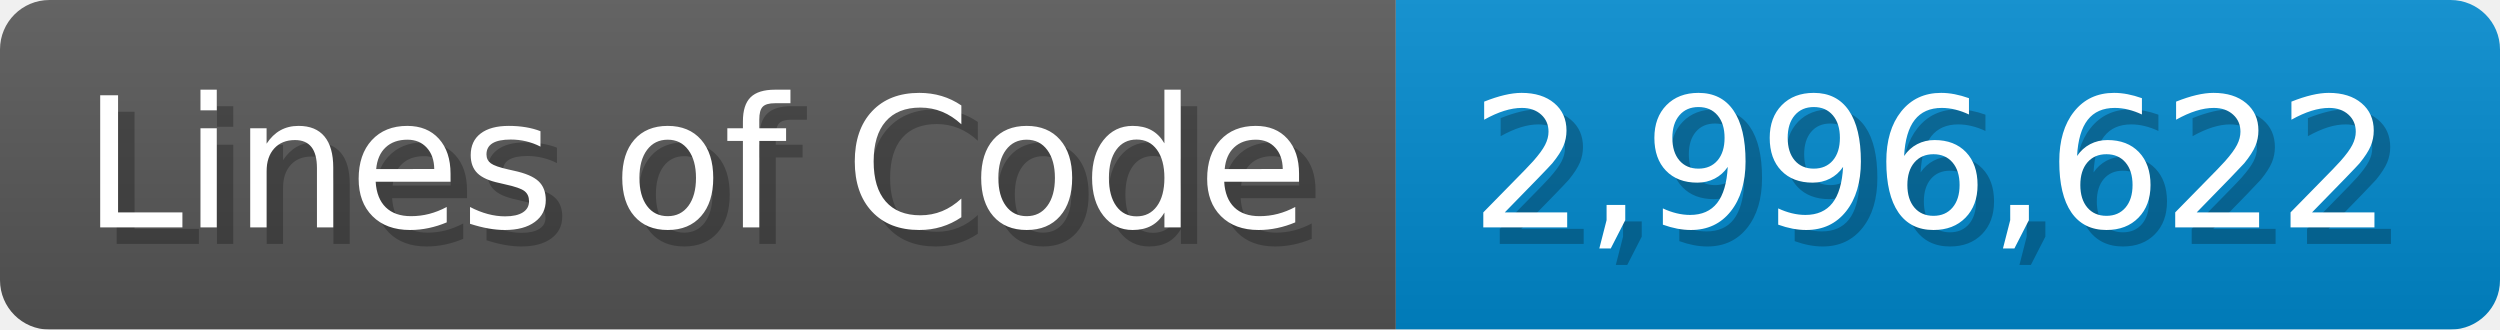
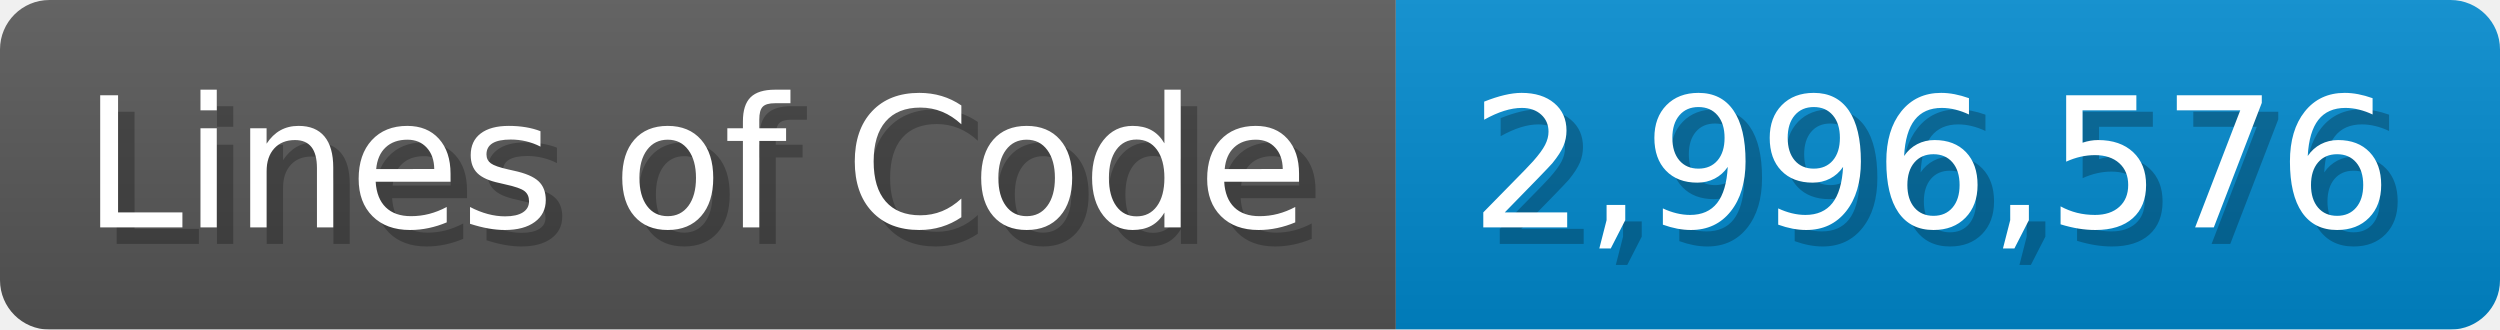
<svg xmlns="http://www.w3.org/2000/svg" width="151.7" height="20" viewBox="0 0 1517 200">
  <linearGradient id="a" x2="0" y2="100%">
    <stop offset="0" stop-opacity=".1" stop-color="#EEE" />
    <stop offset="1" stop-opacity=".1" />
  </linearGradient>
  <mask id="m">
    <rect width="1517" height="200" rx="30" fill="#FFF" />
  </mask>
  <g mask="url(#m)">
    <rect width="847" height="200" fill="#555" />
    <rect width="670" height="200" fill="#08C" x="847" />
    <rect width="1517" height="200" fill="url(#a)" />
  </g>
  <g fill="#fff" text-anchor="start" font-family="Verdana,DejaVu Sans,sans-serif" font-size="110">
    <text x="60" y="148" textLength="747" fill="#000" opacity="0.25">Lines of Code</text>
    <text x="50" y="138" textLength="747">Lines of Code</text>
-     <text x="902" y="148" textLength="570" fill="#000" opacity="0.25">2,996,622</text>
-     <text x="892" y="138" textLength="570">2,996,622</text>
+     <text x="902" y="148" textLength="570" fill="#000" opacity="0.25">2,996,576</text>
+     <text x="892" y="138" textLength="570">2,996,576</text>
  </g>
</svg>
